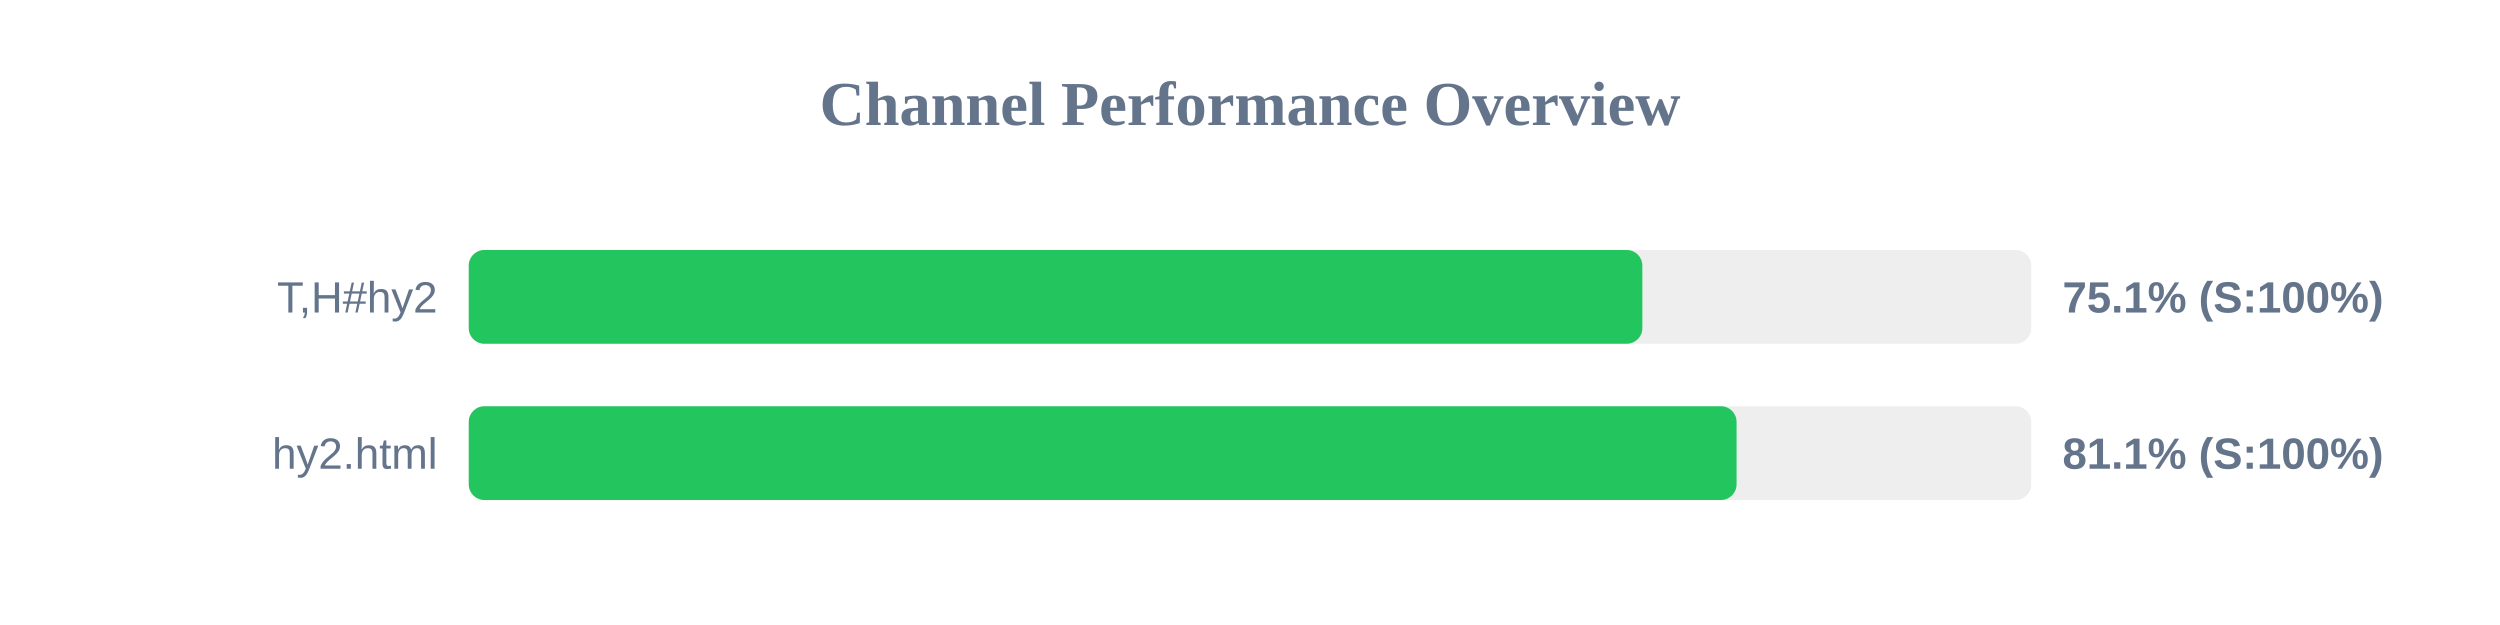
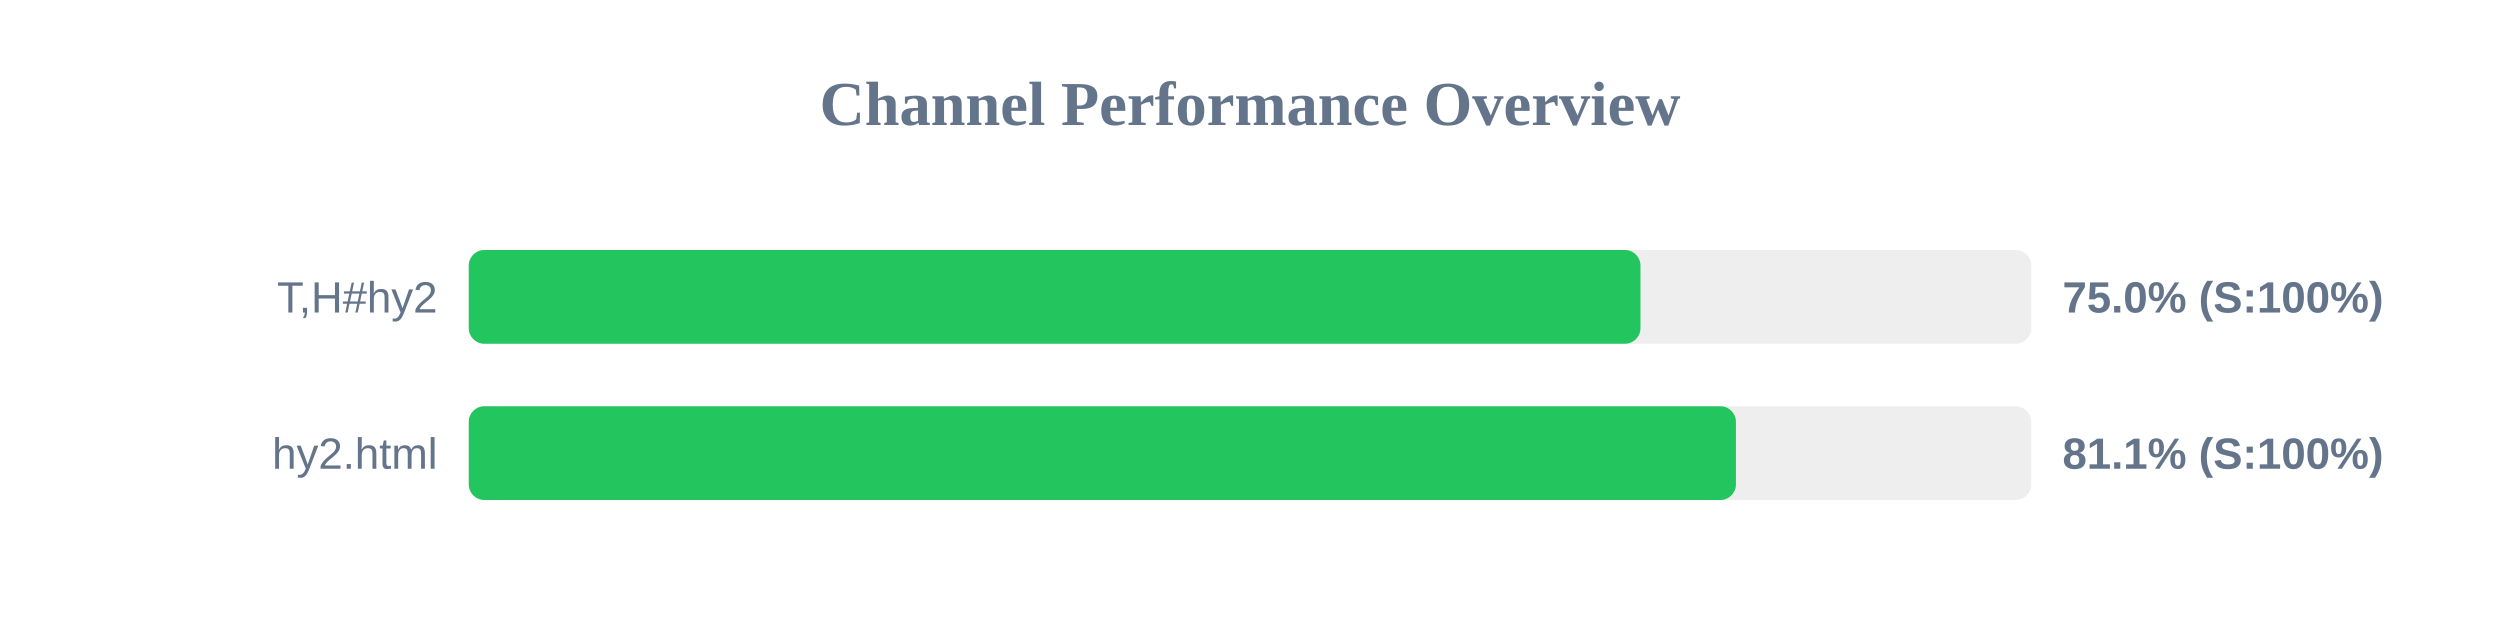
<svg xmlns="http://www.w3.org/2000/svg" width="800" height="200" version="1.1">
  <style>
        .row { font: 14px Arial; fill: #64748b; }
        .score { font: bold 14px Arial; fill: #64748b; }
    </style>
  <text x="400" y="40" text-anchor="middle" font-size="20px" font-weight="bold" fill="#64748b">Channel Performance Overview</text>
  <rect x="150" y="80" width="500" height="30" fill="#eee" rx="5" />
-   <rect x="150" y="80" width="375.55" height="30" fill="#22c55e" rx="5" />
+   <rect x="150" y="80" width="374.95" height="30" fill="#22c55e" rx="5" />
  <text x="140" y="100" text-anchor="end" class="row">T,H#hy2</text>
-   <text x="660" y="100" text-anchor="start" class="score">75.1% (S:100%)</text>
+   <text x="660" y="100" text-anchor="start" class="score">75.0% (S:100%)</text>
  <rect x="150" y="130" width="500" height="30" fill="#eee" rx="5" />
-   <rect x="150" y="130" width="405.7" height="30" fill="#22c55e" rx="5" />
+   <rect x="150" y="130" width="405.5" height="30" fill="#22c55e" rx="5" />
  <text x="140" y="150" text-anchor="end" class="row">hy2.html</text>
  <text x="660" y="150" text-anchor="start" class="score">81.1% (S:100%)</text>
</svg>
